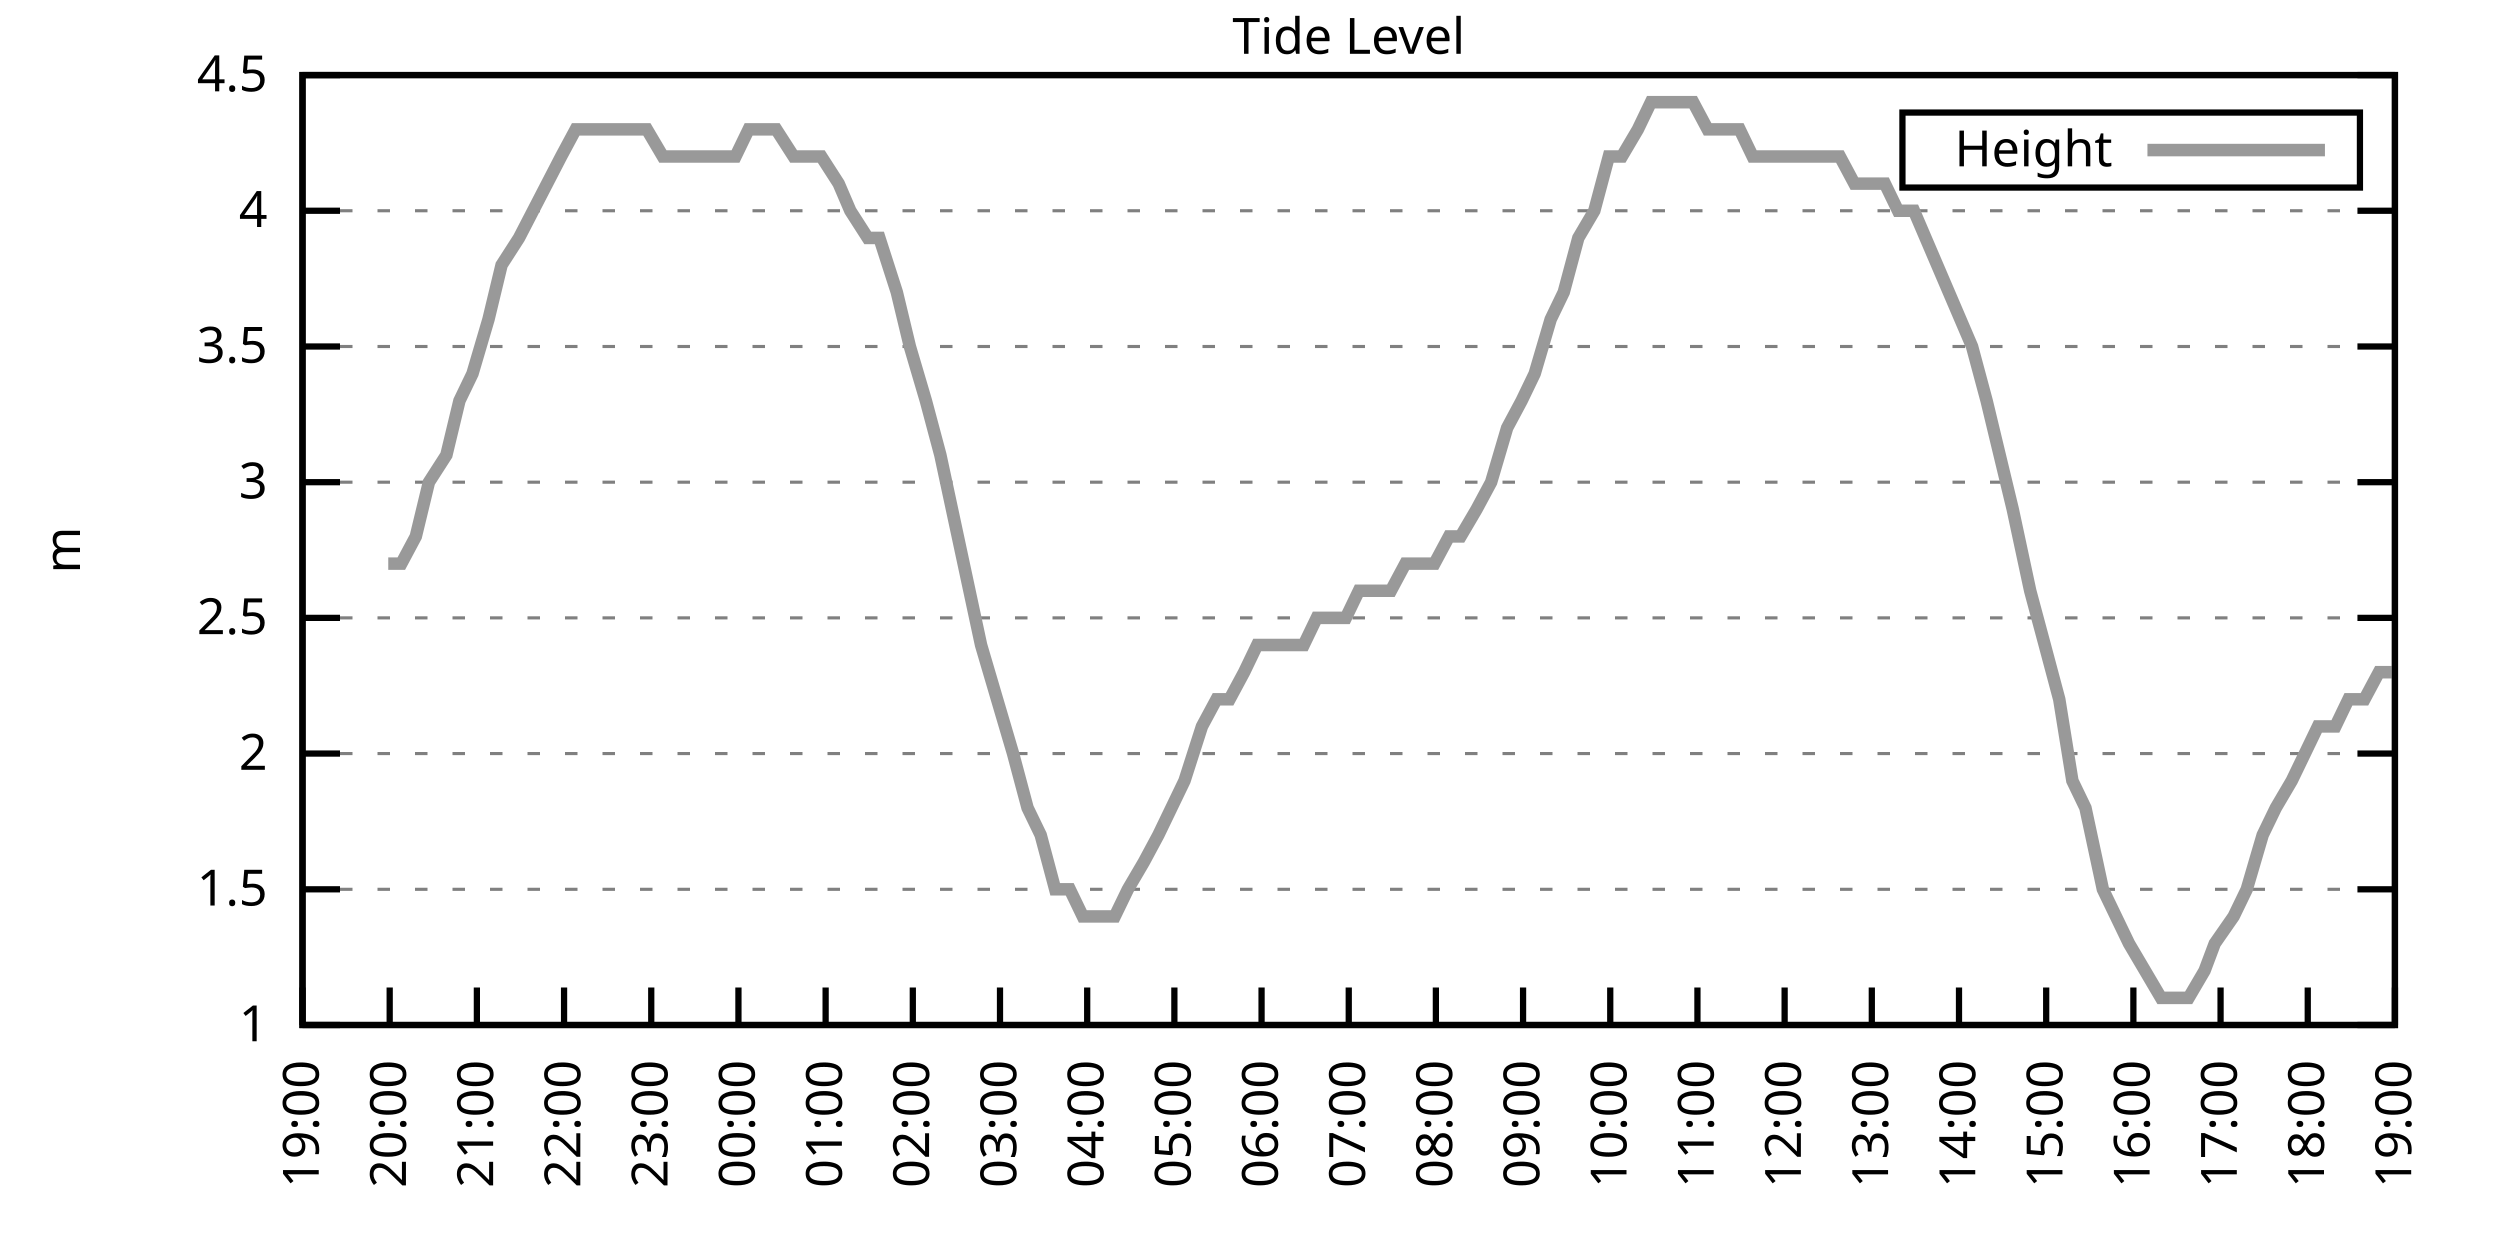
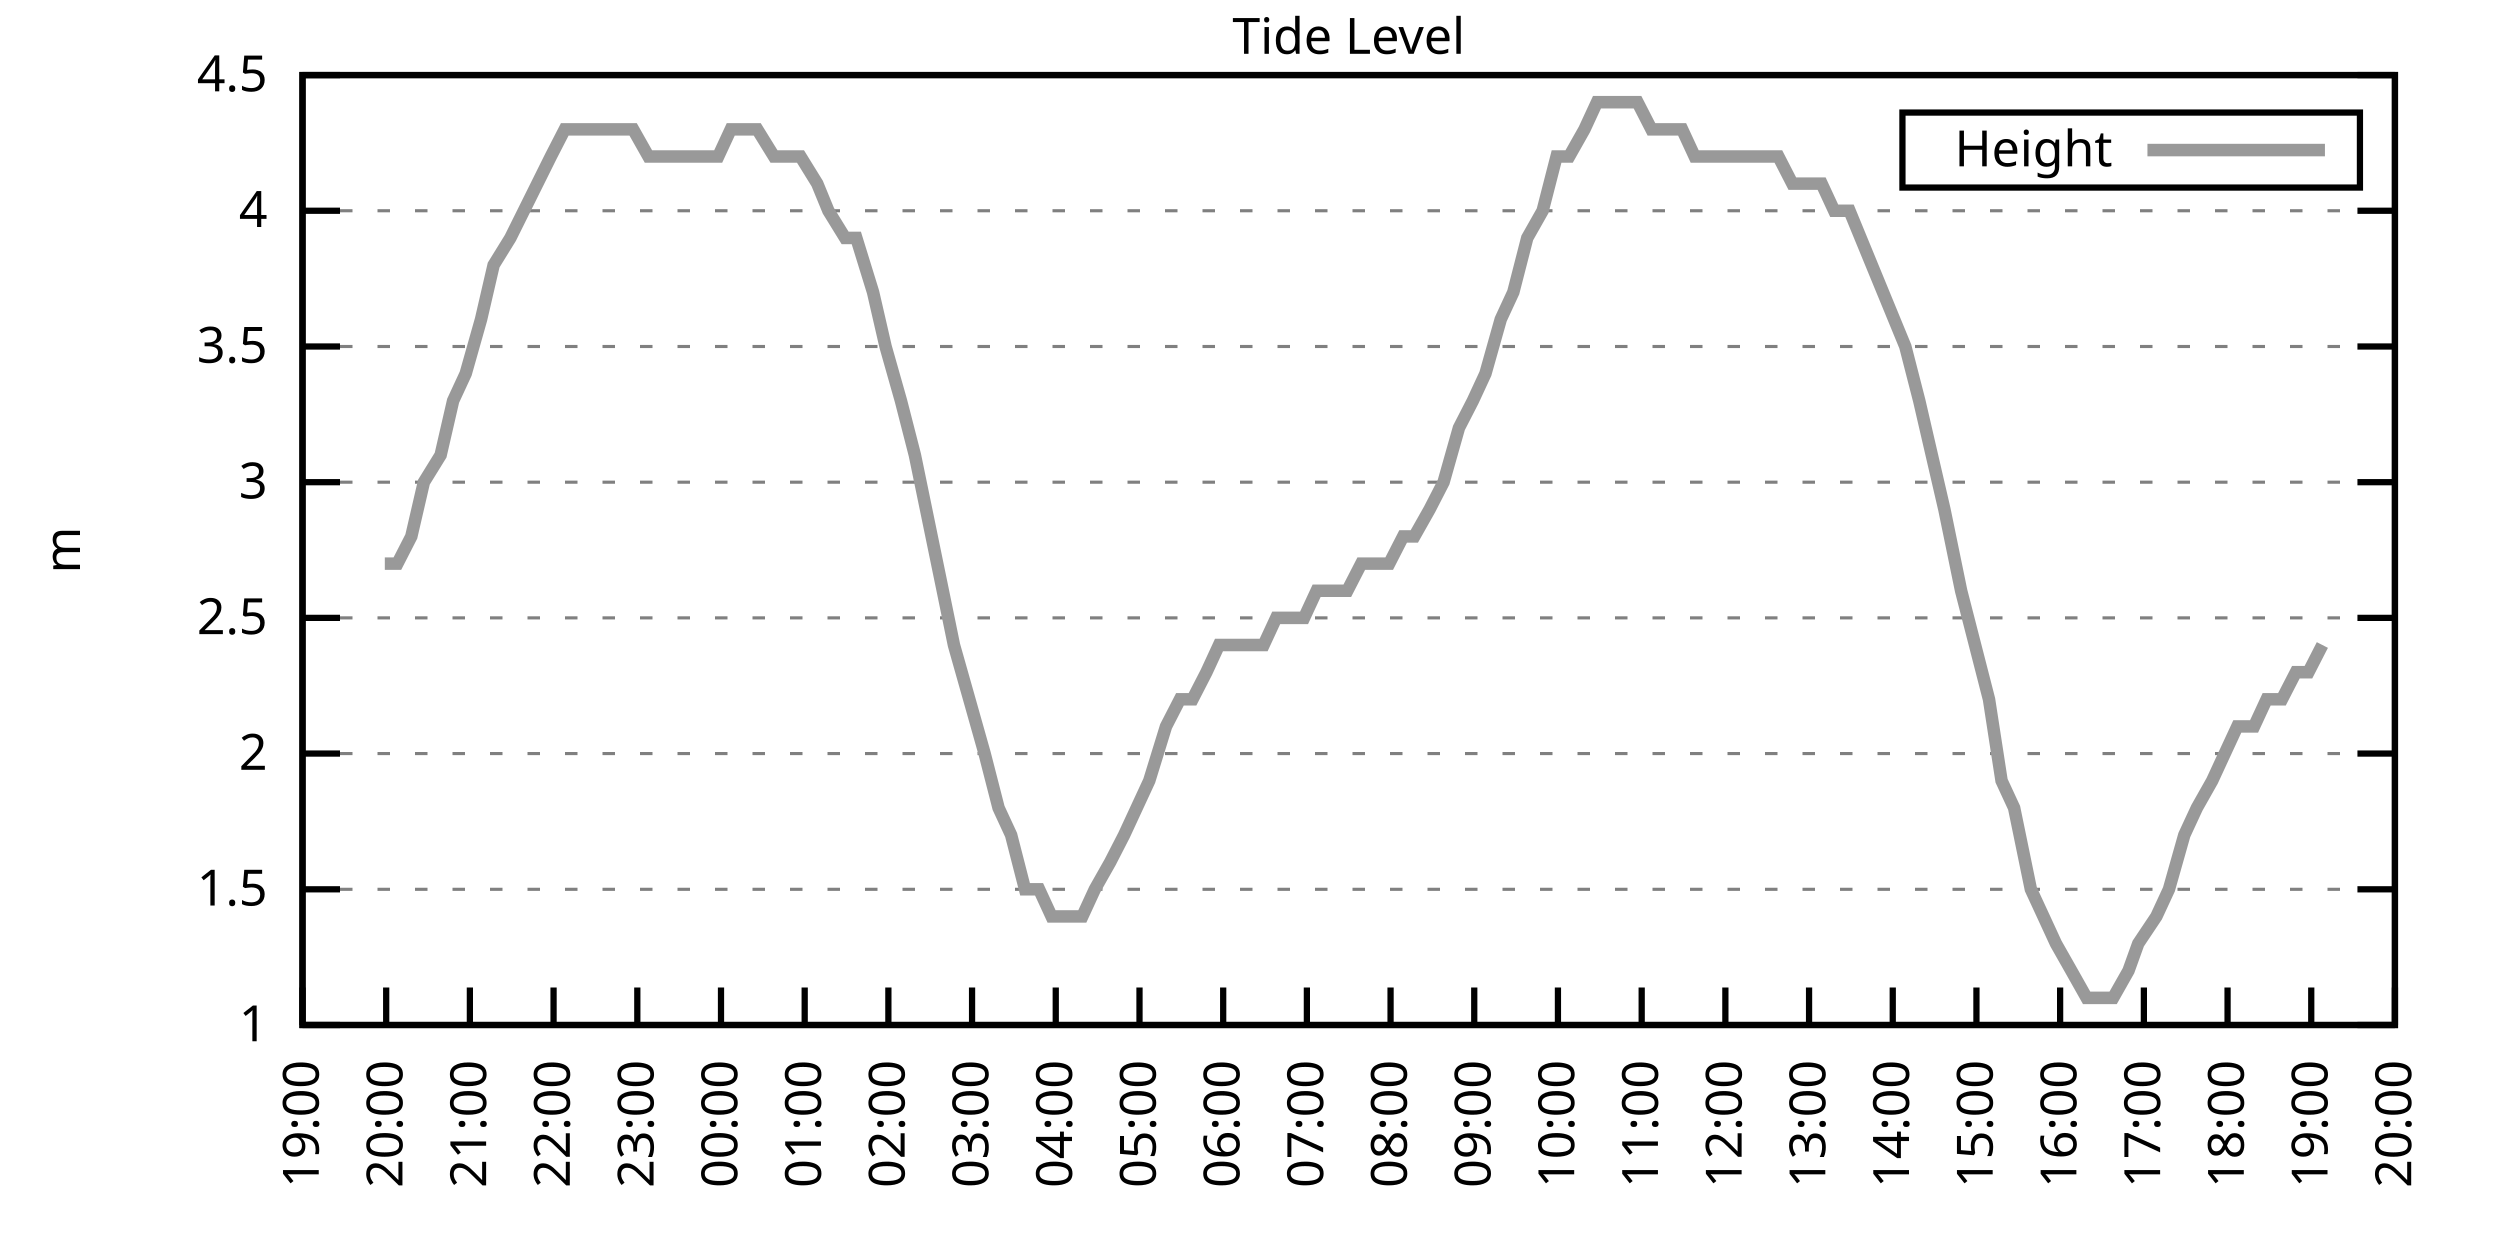
<svg xmlns="http://www.w3.org/2000/svg" xmlns:xlink="http://www.w3.org/1999/xlink" width="400" height="200" viewBox="0 0 400 200">
  <g id="gnuplot_canvas">
    <rect x="0" y="0" width="400" height="200" fill="none" />
    <defs>
      <circle id="gpDot" r="0.5" stroke-width="0.5" stroke="currentColor" />
      <path id="gpPt0" stroke-width="0.333" stroke="currentColor" d="M-1,0 h2 M0,-1 v2" />
      <path id="gpPt1" stroke-width="0.333" stroke="currentColor" d="M-1,-1 L1,1 M1,-1 L-1,1" />
      <path id="gpPt2" stroke-width="0.333" stroke="currentColor" d="M-1,0 L1,0 M0,-1 L0,1 M-1,-1 L1,1 M-1,1 L1,-1" />
      <rect id="gpPt3" stroke-width="0.333" stroke="currentColor" x="-1" y="-1" width="2" height="2" />
      <rect id="gpPt4" stroke-width="0.333" stroke="currentColor" fill="currentColor" x="-1" y="-1" width="2" height="2" />
      <circle id="gpPt5" stroke-width="0.333" stroke="currentColor" cx="0" cy="0" r="1" />
      <use xlink:href="#gpPt5" id="gpPt6" fill="currentColor" stroke="none" />
      <path id="gpPt7" stroke-width="0.333" stroke="currentColor" d="M0,-1.33 L-1.33,0.67 L1.33,0.67 z" />
      <use xlink:href="#gpPt7" id="gpPt8" fill="currentColor" stroke="none" />
      <use xlink:href="#gpPt7" id="gpPt9" stroke="currentColor" transform="rotate(180)" />
      <use xlink:href="#gpPt9" id="gpPt10" fill="currentColor" stroke="none" />
      <use xlink:href="#gpPt3" id="gpPt11" stroke="currentColor" transform="rotate(45)" />
      <use xlink:href="#gpPt11" id="gpPt12" fill="currentColor" stroke="none" />
      <path id="gpPt13" stroke-width="0.333" stroke="currentColor" d="M0,1.330 L1.265,0.411 L0.782,-1.067 L-0.782,-1.076 L-1.265,0.411 z" />
      <use xlink:href="#gpPt13" id="gpPt14" fill="currentColor" stroke="none" />
      <filter id="textbox" filterUnits="objectBoundingBox" x="0" y="0" height="1" width="1">
        <feFlood flood-color="white" flood-opacity="1" result="bgnd" />
        <feComposite in="SourceGraphic" in2="bgnd" operator="atop" />
      </filter>
      <filter id="greybox" filterUnits="objectBoundingBox" x="0" y="0" height="1" width="1">
        <feFlood flood-color="lightgrey" flood-opacity="1" result="grey" />
        <feComposite in="SourceGraphic" in2="grey" operator="atop" />
      </filter>
    </defs>
    <g fill="none" color="white" stroke="currentColor" stroke-width="1.00" stroke-linecap="butt" stroke-linejoin="miter">
</g>
    <g fill="none" color="black" stroke="currentColor" stroke-width="1.00" stroke-linecap="butt" stroke-linejoin="miter">
      <g stroke="none" shape-rendering="crispEdges">
        <polygon fill="rgb(255, 255, 255)" points="48.40,164.00 383.18,164.00 383.18,12.02 48.40,12.02 " />
      </g>
    </g>
    <g fill="none" color="black" stroke="currentColor" stroke-width="1.00" stroke-linecap="butt" stroke-linejoin="miter">
</g>
    <g fill="none" color="black" stroke="black" stroke-width="0.50" stroke-linecap="butt" stroke-linejoin="miter">
</g>
    <g fill="none" color="gray" stroke="currentColor" stroke-width="0.50" stroke-linecap="butt" stroke-linejoin="miter">
      <path stroke="gray" stroke-dasharray="2,4" class="gridline" d="M48.40,164.00 L383.19,164.00  " />
    </g>
    <g fill="none" color="gray" stroke="gray" stroke-width="1.00" stroke-linecap="butt" stroke-linejoin="miter">
</g>
    <g fill="none" color="black" stroke="currentColor" stroke-width="1.00" stroke-linecap="butt" stroke-linejoin="miter">
      <path stroke="black" d="M48.40,164.00 L54.40,164.00 M383.19,164.00 L377.19,164.00  " />
      <g transform="translate(42.80,166.60)" stroke="none" fill="black" font-family="Sans" font-size="8.00" text-anchor="end">
        <text>
          <tspan font-family="Sans"> 1</tspan>
        </text>
      </g>
    </g>
    <g fill="none" color="black" stroke="currentColor" stroke-width="1.00" stroke-linecap="butt" stroke-linejoin="miter">
</g>
    <g fill="none" color="black" stroke="black" stroke-width="0.50" stroke-linecap="butt" stroke-linejoin="miter">
</g>
    <g fill="none" color="gray" stroke="currentColor" stroke-width="0.50" stroke-linecap="butt" stroke-linejoin="miter">
      <path stroke="gray" stroke-dasharray="2,4" class="gridline" d="M48.40,142.29 L383.19,142.29  " />
    </g>
    <g fill="none" color="gray" stroke="gray" stroke-width="1.00" stroke-linecap="butt" stroke-linejoin="miter">
</g>
    <g fill="none" color="black" stroke="currentColor" stroke-width="1.00" stroke-linecap="butt" stroke-linejoin="miter">
      <path stroke="black" d="M48.40,142.29 L54.40,142.29 M383.19,142.29 L377.19,142.29  " />
      <g transform="translate(42.80,144.89)" stroke="none" fill="black" font-family="Sans" font-size="8.00" text-anchor="end">
        <text>
          <tspan font-family="Sans"> 1.5</tspan>
        </text>
      </g>
    </g>
    <g fill="none" color="black" stroke="currentColor" stroke-width="1.00" stroke-linecap="butt" stroke-linejoin="miter">
</g>
    <g fill="none" color="black" stroke="black" stroke-width="0.50" stroke-linecap="butt" stroke-linejoin="miter">
</g>
    <g fill="none" color="gray" stroke="currentColor" stroke-width="0.50" stroke-linecap="butt" stroke-linejoin="miter">
      <path stroke="gray" stroke-dasharray="2,4" class="gridline" d="M48.40,120.57 L383.19,120.57  " />
    </g>
    <g fill="none" color="gray" stroke="gray" stroke-width="1.00" stroke-linecap="butt" stroke-linejoin="miter">
</g>
    <g fill="none" color="black" stroke="currentColor" stroke-width="1.00" stroke-linecap="butt" stroke-linejoin="miter">
      <path stroke="black" d="M48.40,120.57 L54.40,120.57 M383.19,120.57 L377.19,120.57  " />
      <g transform="translate(42.80,123.17)" stroke="none" fill="black" font-family="Sans" font-size="8.00" text-anchor="end">
        <text>
          <tspan font-family="Sans"> 2</tspan>
        </text>
      </g>
    </g>
    <g fill="none" color="black" stroke="currentColor" stroke-width="1.00" stroke-linecap="butt" stroke-linejoin="miter">
</g>
    <g fill="none" color="black" stroke="black" stroke-width="0.50" stroke-linecap="butt" stroke-linejoin="miter">
</g>
    <g fill="none" color="gray" stroke="currentColor" stroke-width="0.50" stroke-linecap="butt" stroke-linejoin="miter">
      <path stroke="gray" stroke-dasharray="2,4" class="gridline" d="M48.40,98.86 L383.19,98.86  " />
    </g>
    <g fill="none" color="gray" stroke="gray" stroke-width="1.00" stroke-linecap="butt" stroke-linejoin="miter">
</g>
    <g fill="none" color="black" stroke="currentColor" stroke-width="1.00" stroke-linecap="butt" stroke-linejoin="miter">
      <path stroke="black" d="M48.40,98.86 L54.40,98.86 M383.19,98.86 L377.19,98.86  " />
      <g transform="translate(42.80,101.46)" stroke="none" fill="black" font-family="Sans" font-size="8.00" text-anchor="end">
        <text>
          <tspan font-family="Sans"> 2.5</tspan>
        </text>
      </g>
    </g>
    <g fill="none" color="black" stroke="currentColor" stroke-width="1.00" stroke-linecap="butt" stroke-linejoin="miter">
</g>
    <g fill="none" color="black" stroke="black" stroke-width="0.50" stroke-linecap="butt" stroke-linejoin="miter">
</g>
    <g fill="none" color="gray" stroke="currentColor" stroke-width="0.50" stroke-linecap="butt" stroke-linejoin="miter">
      <path stroke="gray" stroke-dasharray="2,4" class="gridline" d="M48.40,77.15 L383.19,77.15  " />
    </g>
    <g fill="none" color="gray" stroke="gray" stroke-width="1.00" stroke-linecap="butt" stroke-linejoin="miter">
</g>
    <g fill="none" color="black" stroke="currentColor" stroke-width="1.00" stroke-linecap="butt" stroke-linejoin="miter">
      <path stroke="black" d="M48.40,77.15 L54.40,77.15 M383.19,77.15 L377.19,77.15  " />
      <g transform="translate(42.80,79.75)" stroke="none" fill="black" font-family="Sans" font-size="8.00" text-anchor="end">
        <text>
          <tspan font-family="Sans"> 3</tspan>
        </text>
      </g>
    </g>
    <g fill="none" color="black" stroke="currentColor" stroke-width="1.00" stroke-linecap="butt" stroke-linejoin="miter">
</g>
    <g fill="none" color="black" stroke="black" stroke-width="0.50" stroke-linecap="butt" stroke-linejoin="miter">
</g>
    <g fill="none" color="gray" stroke="currentColor" stroke-width="0.50" stroke-linecap="butt" stroke-linejoin="miter">
      <path stroke="gray" stroke-dasharray="2,4" class="gridline" d="M48.40,55.44 L383.19,55.44  " />
    </g>
    <g fill="none" color="gray" stroke="gray" stroke-width="1.00" stroke-linecap="butt" stroke-linejoin="miter">
</g>
    <g fill="none" color="black" stroke="currentColor" stroke-width="1.00" stroke-linecap="butt" stroke-linejoin="miter">
      <path stroke="black" d="M48.40,55.44 L54.40,55.44 M383.19,55.44 L377.19,55.44  " />
      <g transform="translate(42.80,58.04)" stroke="none" fill="black" font-family="Sans" font-size="8.00" text-anchor="end">
        <text>
          <tspan font-family="Sans"> 3.5</tspan>
        </text>
      </g>
    </g>
    <g fill="none" color="black" stroke="currentColor" stroke-width="1.00" stroke-linecap="butt" stroke-linejoin="miter">
</g>
    <g fill="none" color="black" stroke="black" stroke-width="0.50" stroke-linecap="butt" stroke-linejoin="miter">
</g>
    <g fill="none" color="gray" stroke="currentColor" stroke-width="0.50" stroke-linecap="butt" stroke-linejoin="miter">
      <path stroke="gray" stroke-dasharray="2,4" class="gridline" d="M48.40,33.72 L383.19,33.72  " />
    </g>
    <g fill="none" color="gray" stroke="gray" stroke-width="1.00" stroke-linecap="butt" stroke-linejoin="miter">
</g>
    <g fill="none" color="black" stroke="currentColor" stroke-width="1.00" stroke-linecap="butt" stroke-linejoin="miter">
      <path stroke="black" d="M48.40,33.72 L54.40,33.72 M383.19,33.72 L377.19,33.72  " />
      <g transform="translate(42.80,36.32)" stroke="none" fill="black" font-family="Sans" font-size="8.00" text-anchor="end">
        <text>
          <tspan font-family="Sans"> 4</tspan>
        </text>
      </g>
    </g>
    <g fill="none" color="black" stroke="currentColor" stroke-width="1.00" stroke-linecap="butt" stroke-linejoin="miter">
</g>
    <g fill="none" color="black" stroke="black" stroke-width="0.50" stroke-linecap="butt" stroke-linejoin="miter">
</g>
    <g fill="none" color="gray" stroke="currentColor" stroke-width="0.50" stroke-linecap="butt" stroke-linejoin="miter">
      <path stroke="gray" stroke-dasharray="2,4" class="gridline" d="M48.40,12.01 L383.19,12.01  " />
    </g>
    <g fill="none" color="gray" stroke="gray" stroke-width="1.00" stroke-linecap="butt" stroke-linejoin="miter">
</g>
    <g fill="none" color="black" stroke="currentColor" stroke-width="1.00" stroke-linecap="butt" stroke-linejoin="miter">
      <path stroke="black" d="M48.40,12.01 L54.40,12.01 M383.19,12.01 L377.19,12.01  " />
      <g transform="translate(42.80,14.61)" stroke="none" fill="black" font-family="Sans" font-size="8.00" text-anchor="end">
        <text>
          <tspan font-family="Sans"> 4.5</tspan>
        </text>
      </g>
    </g>
    <g fill="none" color="black" stroke="currentColor" stroke-width="1.00" stroke-linecap="butt" stroke-linejoin="miter">
      <path stroke="black" d="M48.40,164.00 L48.40,158.00  " />
      <g transform="translate(51.00,169.60) rotate(270.00)" stroke="none" fill="black" font-family="Sans" font-size="8.00" text-anchor="end">
        <text>
          <tspan font-family="Sans">19:00</tspan>
        </text>
      </g>
    </g>
    <g fill="none" color="black" stroke="currentColor" stroke-width="1.00" stroke-linecap="butt" stroke-linejoin="miter">
-       <path stroke="black" d="M62.35,164.00 L62.35,158.00  " />
-       <g transform="translate(64.95,169.60) rotate(270.00)" stroke="none" fill="black" font-family="Sans" font-size="8.00" text-anchor="end">
+       <path stroke="black" d="M61.79,164.00 L61.79,158.00  " />
+       <g transform="translate(64.39,169.60) rotate(270.00)" stroke="none" fill="black" font-family="Sans" font-size="8.00" text-anchor="end">
        <text>
          <tspan font-family="Sans">20:00</tspan>
        </text>
      </g>
    </g>
    <g fill="none" color="black" stroke="currentColor" stroke-width="1.00" stroke-linecap="butt" stroke-linejoin="miter">
-       <path stroke="black" d="M76.30,164.00 L76.30,158.00  " />
-       <g transform="translate(78.90,169.60) rotate(270.00)" stroke="none" fill="black" font-family="Sans" font-size="8.00" text-anchor="end">
+       <path stroke="black" d="M75.18,164.00 L75.18,158.00  " />
+       <g transform="translate(77.78,169.60) rotate(270.00)" stroke="none" fill="black" font-family="Sans" font-size="8.00" text-anchor="end">
        <text>
          <tspan font-family="Sans">21:00</tspan>
        </text>
      </g>
    </g>
    <g fill="none" color="black" stroke="currentColor" stroke-width="1.00" stroke-linecap="butt" stroke-linejoin="miter">
-       <path stroke="black" d="M90.25,164.00 L90.25,158.00  " />
-       <g transform="translate(92.85,169.60) rotate(270.00)" stroke="none" fill="black" font-family="Sans" font-size="8.00" text-anchor="end">
+       <path stroke="black" d="M88.57,164.00 L88.57,158.00  " />
+       <g transform="translate(91.17,169.60) rotate(270.00)" stroke="none" fill="black" font-family="Sans" font-size="8.00" text-anchor="end">
        <text>
          <tspan font-family="Sans">22:00</tspan>
        </text>
      </g>
    </g>
    <g fill="none" color="black" stroke="currentColor" stroke-width="1.00" stroke-linecap="butt" stroke-linejoin="miter">
-       <path stroke="black" d="M104.20,164.00 L104.20,158.00  " />
-       <g transform="translate(106.80,169.60) rotate(270.00)" stroke="none" fill="black" font-family="Sans" font-size="8.00" text-anchor="end">
+       <path stroke="black" d="M101.97,164.00 L101.97,158.00  " />
+       <g transform="translate(104.57,169.60) rotate(270.00)" stroke="none" fill="black" font-family="Sans" font-size="8.00" text-anchor="end">
        <text>
          <tspan font-family="Sans">23:00</tspan>
        </text>
      </g>
    </g>
    <g fill="none" color="black" stroke="currentColor" stroke-width="1.00" stroke-linecap="butt" stroke-linejoin="miter">
-       <path stroke="black" d="M118.15,164.00 L118.15,158.00  " />
-       <g transform="translate(120.75,169.60) rotate(270.00)" stroke="none" fill="black" font-family="Sans" font-size="8.00" text-anchor="end">
+       <path stroke="black" d="M115.36,164.00 L115.36,158.00  " />
+       <g transform="translate(117.96,169.60) rotate(270.00)" stroke="none" fill="black" font-family="Sans" font-size="8.00" text-anchor="end">
        <text>
          <tspan font-family="Sans">00:00</tspan>
        </text>
      </g>
    </g>
    <g fill="none" color="black" stroke="currentColor" stroke-width="1.00" stroke-linecap="butt" stroke-linejoin="miter">
-       <path stroke="black" d="M132.10,164.00 L132.10,158.00  " />
-       <g transform="translate(134.70,169.60) rotate(270.00)" stroke="none" fill="black" font-family="Sans" font-size="8.00" text-anchor="end">
+       <path stroke="black" d="M128.75,164.00 L128.75,158.00  " />
+       <g transform="translate(131.35,169.60) rotate(270.00)" stroke="none" fill="black" font-family="Sans" font-size="8.00" text-anchor="end">
        <text>
          <tspan font-family="Sans">01:00</tspan>
        </text>
      </g>
    </g>
    <g fill="none" color="black" stroke="currentColor" stroke-width="1.00" stroke-linecap="butt" stroke-linejoin="miter">
-       <path stroke="black" d="M146.05,164.00 L146.05,158.00  " />
-       <g transform="translate(148.65,169.60) rotate(270.00)" stroke="none" fill="black" font-family="Sans" font-size="8.00" text-anchor="end">
+       <path stroke="black" d="M142.14,164.00 L142.14,158.00  " />
+       <g transform="translate(144.74,169.60) rotate(270.00)" stroke="none" fill="black" font-family="Sans" font-size="8.00" text-anchor="end">
        <text>
          <tspan font-family="Sans">02:00</tspan>
        </text>
      </g>
    </g>
    <g fill="none" color="black" stroke="currentColor" stroke-width="1.00" stroke-linecap="butt" stroke-linejoin="miter">
-       <path stroke="black" d="M160.00,164.00 L160.00,158.00  " />
-       <g transform="translate(162.60,169.60) rotate(270.00)" stroke="none" fill="black" font-family="Sans" font-size="8.00" text-anchor="end">
+       <path stroke="black" d="M155.53,164.00 L155.53,158.00  " />
+       <g transform="translate(158.13,169.60) rotate(270.00)" stroke="none" fill="black" font-family="Sans" font-size="8.00" text-anchor="end">
        <text>
          <tspan font-family="Sans">03:00</tspan>
        </text>
      </g>
    </g>
    <g fill="none" color="black" stroke="currentColor" stroke-width="1.00" stroke-linecap="butt" stroke-linejoin="miter">
-       <path stroke="black" d="M173.95,164.00 L173.95,158.00  " />
-       <g transform="translate(176.55,169.60) rotate(270.00)" stroke="none" fill="black" font-family="Sans" font-size="8.00" text-anchor="end">
+       <path stroke="black" d="M168.92,164.00 L168.92,158.00  " />
+       <g transform="translate(171.52,169.60) rotate(270.00)" stroke="none" fill="black" font-family="Sans" font-size="8.00" text-anchor="end">
        <text>
          <tspan font-family="Sans">04:00</tspan>
        </text>
      </g>
    </g>
    <g fill="none" color="black" stroke="currentColor" stroke-width="1.00" stroke-linecap="butt" stroke-linejoin="miter">
-       <path stroke="black" d="M187.90,164.00 L187.90,158.00  " />
-       <g transform="translate(190.50,169.60) rotate(270.00)" stroke="none" fill="black" font-family="Sans" font-size="8.00" text-anchor="end">
+       <path stroke="black" d="M182.32,164.00 L182.32,158.00  " />
+       <g transform="translate(184.92,169.60) rotate(270.00)" stroke="none" fill="black" font-family="Sans" font-size="8.00" text-anchor="end">
        <text>
          <tspan font-family="Sans">05:00</tspan>
        </text>
      </g>
    </g>
    <g fill="none" color="black" stroke="currentColor" stroke-width="1.00" stroke-linecap="butt" stroke-linejoin="miter">
-       <path stroke="black" d="M201.85,164.00 L201.85,158.00  " />
-       <g transform="translate(204.45,169.60) rotate(270.00)" stroke="none" fill="black" font-family="Sans" font-size="8.00" text-anchor="end">
+       <path stroke="black" d="M195.71,164.00 L195.71,158.00  " />
+       <g transform="translate(198.31,169.60) rotate(270.00)" stroke="none" fill="black" font-family="Sans" font-size="8.00" text-anchor="end">
        <text>
          <tspan font-family="Sans">06:00</tspan>
        </text>
      </g>
    </g>
    <g fill="none" color="black" stroke="currentColor" stroke-width="1.00" stroke-linecap="butt" stroke-linejoin="miter">
-       <path stroke="black" d="M215.80,164.00 L215.80,158.00  " />
-       <g transform="translate(218.40,169.60) rotate(270.00)" stroke="none" fill="black" font-family="Sans" font-size="8.00" text-anchor="end">
+       <path stroke="black" d="M209.10,164.00 L209.10,158.00  " />
+       <g transform="translate(211.70,169.60) rotate(270.00)" stroke="none" fill="black" font-family="Sans" font-size="8.00" text-anchor="end">
        <text>
          <tspan font-family="Sans">07:00</tspan>
        </text>
      </g>
    </g>
    <g fill="none" color="black" stroke="currentColor" stroke-width="1.00" stroke-linecap="butt" stroke-linejoin="miter">
-       <path stroke="black" d="M229.74,164.00 L229.74,158.00  " />
-       <g transform="translate(232.34,169.60) rotate(270.00)" stroke="none" fill="black" font-family="Sans" font-size="8.00" text-anchor="end">
+       <path stroke="black" d="M222.49,164.00 L222.49,158.00  " />
+       <g transform="translate(225.09,169.60) rotate(270.00)" stroke="none" fill="black" font-family="Sans" font-size="8.00" text-anchor="end">
        <text>
          <tspan font-family="Sans">08:00</tspan>
        </text>
      </g>
    </g>
    <g fill="none" color="black" stroke="currentColor" stroke-width="1.00" stroke-linecap="butt" stroke-linejoin="miter">
-       <path stroke="black" d="M243.69,164.00 L243.69,158.00  " />
-       <g transform="translate(246.29,169.60) rotate(270.00)" stroke="none" fill="black" font-family="Sans" font-size="8.00" text-anchor="end">
+       <path stroke="black" d="M235.88,164.00 L235.88,158.00  " />
+       <g transform="translate(238.48,169.60) rotate(270.00)" stroke="none" fill="black" font-family="Sans" font-size="8.00" text-anchor="end">
        <text>
          <tspan font-family="Sans">09:00</tspan>
        </text>
      </g>
    </g>
    <g fill="none" color="black" stroke="currentColor" stroke-width="1.00" stroke-linecap="butt" stroke-linejoin="miter">
-       <path stroke="black" d="M257.64,164.00 L257.64,158.00  " />
-       <g transform="translate(260.24,169.60) rotate(270.00)" stroke="none" fill="black" font-family="Sans" font-size="8.00" text-anchor="end">
+       <path stroke="black" d="M249.27,164.00 L249.27,158.00  " />
+       <g transform="translate(251.87,169.60) rotate(270.00)" stroke="none" fill="black" font-family="Sans" font-size="8.00" text-anchor="end">
        <text>
          <tspan font-family="Sans">10:00</tspan>
        </text>
      </g>
    </g>
    <g fill="none" color="black" stroke="currentColor" stroke-width="1.00" stroke-linecap="butt" stroke-linejoin="miter">
-       <path stroke="black" d="M271.59,164.00 L271.59,158.00  " />
-       <g transform="translate(274.19,169.60) rotate(270.00)" stroke="none" fill="black" font-family="Sans" font-size="8.00" text-anchor="end">
+       <path stroke="black" d="M262.67,164.00 L262.67,158.00  " />
+       <g transform="translate(265.27,169.60) rotate(270.00)" stroke="none" fill="black" font-family="Sans" font-size="8.00" text-anchor="end">
        <text>
          <tspan font-family="Sans">11:00</tspan>
        </text>
      </g>
    </g>
    <g fill="none" color="black" stroke="currentColor" stroke-width="1.00" stroke-linecap="butt" stroke-linejoin="miter">
-       <path stroke="black" d="M285.54,164.00 L285.54,158.00  " />
-       <g transform="translate(288.14,169.60) rotate(270.00)" stroke="none" fill="black" font-family="Sans" font-size="8.00" text-anchor="end">
+       <path stroke="black" d="M276.06,164.00 L276.06,158.00  " />
+       <g transform="translate(278.66,169.60) rotate(270.00)" stroke="none" fill="black" font-family="Sans" font-size="8.00" text-anchor="end">
        <text>
          <tspan font-family="Sans">12:00</tspan>
        </text>
      </g>
    </g>
    <g fill="none" color="black" stroke="currentColor" stroke-width="1.00" stroke-linecap="butt" stroke-linejoin="miter">
-       <path stroke="black" d="M299.49,164.00 L299.49,158.00  " />
-       <g transform="translate(302.09,169.60) rotate(270.00)" stroke="none" fill="black" font-family="Sans" font-size="8.00" text-anchor="end">
+       <path stroke="black" d="M289.45,164.00 L289.45,158.00  " />
+       <g transform="translate(292.05,169.60) rotate(270.00)" stroke="none" fill="black" font-family="Sans" font-size="8.00" text-anchor="end">
        <text>
          <tspan font-family="Sans">13:00</tspan>
        </text>
      </g>
    </g>
    <g fill="none" color="black" stroke="currentColor" stroke-width="1.00" stroke-linecap="butt" stroke-linejoin="miter">
-       <path stroke="black" d="M313.44,164.00 L313.44,158.00  " />
-       <g transform="translate(316.04,169.60) rotate(270.00)" stroke="none" fill="black" font-family="Sans" font-size="8.00" text-anchor="end">
+       <path stroke="black" d="M302.84,164.00 L302.84,158.00  " />
+       <g transform="translate(305.44,169.60) rotate(270.00)" stroke="none" fill="black" font-family="Sans" font-size="8.00" text-anchor="end">
        <text>
          <tspan font-family="Sans">14:00</tspan>
        </text>
      </g>
    </g>
    <g fill="none" color="black" stroke="currentColor" stroke-width="1.00" stroke-linecap="butt" stroke-linejoin="miter">
-       <path stroke="black" d="M327.39,164.00 L327.39,158.00  " />
-       <g transform="translate(329.99,169.60) rotate(270.00)" stroke="none" fill="black" font-family="Sans" font-size="8.00" text-anchor="end">
+       <path stroke="black" d="M316.23,164.00 L316.23,158.00  " />
+       <g transform="translate(318.83,169.60) rotate(270.00)" stroke="none" fill="black" font-family="Sans" font-size="8.00" text-anchor="end">
        <text>
          <tspan font-family="Sans">15:00</tspan>
        </text>
      </g>
    </g>
    <g fill="none" color="black" stroke="currentColor" stroke-width="1.00" stroke-linecap="butt" stroke-linejoin="miter">
-       <path stroke="black" d="M341.34,164.00 L341.34,158.00  " />
-       <g transform="translate(343.94,169.60) rotate(270.00)" stroke="none" fill="black" font-family="Sans" font-size="8.00" text-anchor="end">
+       <path stroke="black" d="M329.62,164.00 L329.62,158.00  " />
+       <g transform="translate(332.22,169.60) rotate(270.00)" stroke="none" fill="black" font-family="Sans" font-size="8.00" text-anchor="end">
        <text>
          <tspan font-family="Sans">16:00</tspan>
        </text>
      </g>
    </g>
    <g fill="none" color="black" stroke="currentColor" stroke-width="1.00" stroke-linecap="butt" stroke-linejoin="miter">
-       <path stroke="black" d="M355.29,164.00 L355.29,158.00  " />
-       <g transform="translate(357.89,169.60) rotate(270.00)" stroke="none" fill="black" font-family="Sans" font-size="8.00" text-anchor="end">
+       <path stroke="black" d="M343.02,164.00 L343.02,158.00  " />
+       <g transform="translate(345.62,169.60) rotate(270.00)" stroke="none" fill="black" font-family="Sans" font-size="8.00" text-anchor="end">
        <text>
          <tspan font-family="Sans">17:00</tspan>
        </text>
      </g>
    </g>
    <g fill="none" color="black" stroke="currentColor" stroke-width="1.00" stroke-linecap="butt" stroke-linejoin="miter">
-       <path stroke="black" d="M369.24,164.00 L369.24,158.00  " />
-       <g transform="translate(371.84,169.60) rotate(270.00)" stroke="none" fill="black" font-family="Sans" font-size="8.00" text-anchor="end">
+       <path stroke="black" d="M356.41,164.00 L356.41,158.00  " />
+       <g transform="translate(359.01,169.60) rotate(270.00)" stroke="none" fill="black" font-family="Sans" font-size="8.00" text-anchor="end">
        <text>
          <tspan font-family="Sans">18:00</tspan>
+         </text>
+       </g>
+     </g>
+     <g fill="none" color="black" stroke="currentColor" stroke-width="1.00" stroke-linecap="butt" stroke-linejoin="miter">
+       <path stroke="black" d="M369.80,164.00 L369.80,158.00  " />
+       <g transform="translate(372.40,169.60) rotate(270.00)" stroke="none" fill="black" font-family="Sans" font-size="8.00" text-anchor="end">
+         <text>
+           <tspan font-family="Sans">19:00</tspan>
        </text>
      </g>
    </g>
    <g fill="none" color="black" stroke="currentColor" stroke-width="1.00" stroke-linecap="butt" stroke-linejoin="miter">
      <path stroke="black" d="M383.19,164.00 L383.19,158.00  " />
      <g transform="translate(385.79,169.60) rotate(270.00)" stroke="none" fill="black" font-family="Sans" font-size="8.00" text-anchor="end">
        <text>
-           <tspan font-family="Sans">19:00</tspan>
+           <tspan font-family="Sans">20:00</tspan>
        </text>
      </g>
    </g>
    <g fill="none" color="black" stroke="currentColor" stroke-width="1.00" stroke-linecap="butt" stroke-linejoin="miter">
</g>
    <g fill="none" color="black" stroke="currentColor" stroke-width="1.00" stroke-linecap="butt" stroke-linejoin="miter">
      <path stroke="black" d="M48.40,12.01 L48.40,164.00 L383.19,164.00 L383.19,12.01 L48.40,12.01 Z  " />
    </g>
    <g fill="none" color="black" stroke="currentColor" stroke-width="1.00" stroke-linecap="butt" stroke-linejoin="miter">
</g>
    <g fill="none" color="black" stroke="currentColor" stroke-width="1.00" stroke-linecap="butt" stroke-linejoin="miter">
      <path stroke="black" d="M304.39,30.01 L304.39,18.01 L377.59,18.01 L377.59,30.01 L304.39,30.01 Z  " />
    </g>
    <g id="Tide_level_plot_1">
      <g fill="none" color="white" stroke="black" stroke-width="2.00" stroke-linecap="butt" stroke-linejoin="miter">
</g>
      <g fill="none" color="black" stroke="currentColor" stroke-width="2.00" stroke-linecap="butt" stroke-linejoin="miter">
        <g transform="translate(337.99,26.61)" stroke="none" fill="black" font-family="Sans" font-size="8.00" text-anchor="end">
          <text>
            <tspan font-family="Sans">Height</tspan>
          </text>
        </g>
      </g>
      <g fill="none" color="black" stroke="currentColor" stroke-width="2.00" stroke-linecap="butt" stroke-linejoin="miter">
-         <path stroke="rgb(153, 153, 153)" d="M343.59,24.01 L371.99,24.01 M62.12,90.18 L64.21,90.18 L66.53,85.83 L68.63,77.15 L71.42,72.81 L73.51,64.12   L75.60,59.78 L78.16,51.09 L80.25,42.41 L83.04,38.07 L89.78,25.04 L92.11,20.70 L94.43,20.70 L96.76,20.70   L99.32,20.70 L101.64,20.70 L103.50,20.70 L106.06,25.04 L108.62,25.04 L110.94,25.04 L113.27,25.04 L115.36,25.04   L117.68,25.04 L119.78,20.70 L122.10,20.70 L124.19,20.70 L126.98,25.04 L129.54,25.04 L131.40,25.04 L134.19,29.38   L136.05,33.72 L138.84,38.07 L140.70,38.07 L143.49,46.75 L145.58,55.44 L148.14,64.12 L150.46,72.81 L152.32,81.49   L155.11,94.52 L156.97,103.20 L159.53,111.89 L162.09,120.57 L164.41,129.26 L166.51,133.60 L168.83,142.29 L171.16,142.29   L173.25,146.63 L176.04,146.63 L178.36,146.63 L180.46,142.29 L183.01,137.94 L185.34,133.60 L187.43,129.26 L189.52,124.92   L192.31,116.23 L194.64,111.89 L196.73,111.89 L199.06,107.55 L201.15,103.20 L203.71,103.20 L206.26,103.20 L208.59,103.20   L210.68,98.86 L213.01,98.86 L215.33,98.86 L217.42,94.52 L220.21,94.52 L222.54,94.52 L224.86,90.18 L226.95,90.18   L229.51,90.18 L231.84,85.83 L233.70,85.83 L236.25,81.49 L238.58,77.15 L241.14,68.46 L243.46,64.12 L245.55,59.78   L248.11,51.09 L250.20,46.75 L252.53,38.07 L255.09,33.72 L257.41,25.04 L259.50,25.04 L262.06,20.70 L264.15,16.35   L266.71,16.35 L269.04,16.35 L270.90,16.35 L273.22,20.70 L276.01,20.70 L278.34,20.70 L280.43,25.04 L282.52,25.04   L284.85,25.04 L287.40,25.04 L289.73,25.04 L291.82,25.04 L294.38,25.04 L296.70,29.38 L298.80,29.38 L301.58,29.38   L303.68,33.72 L306.23,33.72 L315.53,55.44 L317.86,64.12 L319.95,72.81 L322.04,81.49 L324.83,94.52 L327.16,103.20   L329.48,111.89 L331.58,124.92 L333.67,129.26 L336.46,142.29 L338.55,146.63 L340.64,150.97 L343.20,155.31 L345.76,159.66   L347.85,159.66 L350.18,159.66 L352.73,155.31 L354.36,150.97 L357.38,146.63 L359.48,142.29 L362.03,133.60 L364.13,129.26   L366.68,124.92 L368.78,120.57 L370.87,116.23 L373.66,116.23 L375.75,111.89 L378.31,111.89 L380.63,107.55 L382.73,107.55    " />
+         <path stroke="rgb(153, 153, 153)" d="M343.59,24.01 L371.99,24.01 M61.57,90.18 L63.58,90.18 L65.81,85.83 L67.82,77.15 L70.50,72.81 L72.50,64.12   L74.51,59.78 L76.97,51.09 L78.98,42.41 L81.66,38.07 L88.13,25.04 L90.36,20.70 L92.59,20.70 L94.82,20.70   L97.28,20.70 L99.51,20.70 L101.30,20.70 L103.75,25.04 L106.21,25.04 L108.44,25.04 L110.67,25.04 L112.68,25.04   L114.91,25.04 L116.92,20.70 L119.15,20.70 L121.16,20.70 L123.84,25.04 L126.29,25.04 L128.08,25.04 L130.76,29.38   L132.54,33.72 L135.22,38.07 L137.01,38.07 L139.69,46.75 L141.69,55.44 L144.15,64.12 L146.38,72.81 L148.17,81.49   L150.85,94.52 L152.63,103.20 L155.09,111.89 L157.54,120.57 L159.77,129.26 L161.78,133.60 L164.01,142.29 L166.25,142.29   L168.25,146.63 L170.93,146.63 L173.17,146.63 L175.17,142.29 L177.63,137.94 L179.86,133.60 L181.87,129.26 L183.88,124.92   L186.56,116.23 L188.79,111.89 L190.80,111.89 L193.03,107.55 L195.04,103.20 L197.49,103.20 L199.95,103.20 L202.18,103.20   L204.19,98.86 L206.42,98.86 L208.65,98.86 L210.66,94.52 L213.34,94.52 L215.57,94.52 L217.80,90.18 L219.81,90.18   L222.27,90.18 L224.50,85.83 L226.29,85.83 L228.74,81.49 L230.97,77.15 L233.43,68.46 L235.66,64.12 L237.67,59.78   L240.12,51.09 L242.13,46.75 L244.36,38.07 L246.82,33.72 L249.05,25.04 L251.06,25.04 L253.51,20.70 L255.52,16.35   L257.98,16.35 L260.21,16.35 L262.00,16.35 L264.23,20.70 L266.91,20.70 L269.14,20.70 L271.15,25.04 L273.16,25.04   L275.39,25.04 L277.84,25.04 L280.07,25.04 L282.08,25.04 L284.54,25.04 L286.77,29.38 L288.78,29.38 L291.46,29.38   L293.47,33.72 L295.92,33.72 L304.85,55.44 L307.08,64.12 L309.09,72.81 L311.10,81.49 L313.78,94.52 L316.01,103.20   L318.24,111.89 L320.25,124.92 L322.26,129.26 L324.94,142.29 L326.95,146.63 L328.95,150.97 L331.41,155.31 L333.86,159.66   L335.87,159.66 L338.10,159.66 L340.56,155.31 L342.12,150.97 L345.02,146.63 L347.03,142.29 L349.49,133.60 L351.50,129.26   L353.95,124.92 L355.96,120.57 L357.97,116.23 L360.65,116.23 L362.66,111.89 L365.11,111.89 L367.34,107.55 L369.35,107.55   L371.58,103.20  " />
      </g>
    </g>
    <g fill="none" color="black" stroke="currentColor" stroke-width="2.00" stroke-linecap="butt" stroke-linejoin="miter">
</g>
    <g fill="none" color="black" stroke="black" stroke-width="1.00" stroke-linecap="butt" stroke-linejoin="miter">
</g>
    <g fill="none" color="black" stroke="currentColor" stroke-width="1.00" stroke-linecap="butt" stroke-linejoin="miter">
      <path stroke="black" d="M48.40,12.01 L48.40,164.00 L383.19,164.00 L383.19,12.01 L48.40,12.01 Z  " />
      <g transform="translate(12.80,88.01) rotate(270.00)" stroke="none" fill="black" font-family="Sans" font-size="8.00" text-anchor="middle">
        <text>
          <tspan font-family="Sans">m</tspan>
        </text>
      </g>
    </g>
    <g fill="none" color="black" stroke="currentColor" stroke-width="1.00" stroke-linecap="butt" stroke-linejoin="miter">
</g>
    <g fill="none" color="black" stroke="currentColor" stroke-width="1.00" stroke-linecap="butt" stroke-linejoin="miter">
      <g transform="translate(215.79,8.61)" stroke="none" fill="black" font-family="Sans" font-size="8.00" text-anchor="middle">
        <text>
          <tspan font-family="Sans">Tide Level</tspan>
        </text>
      </g>
    </g>
    <g fill="none" color="black" stroke="currentColor" stroke-width="1.00" stroke-linecap="butt" stroke-linejoin="miter">
</g>
  </g>
</svg>
